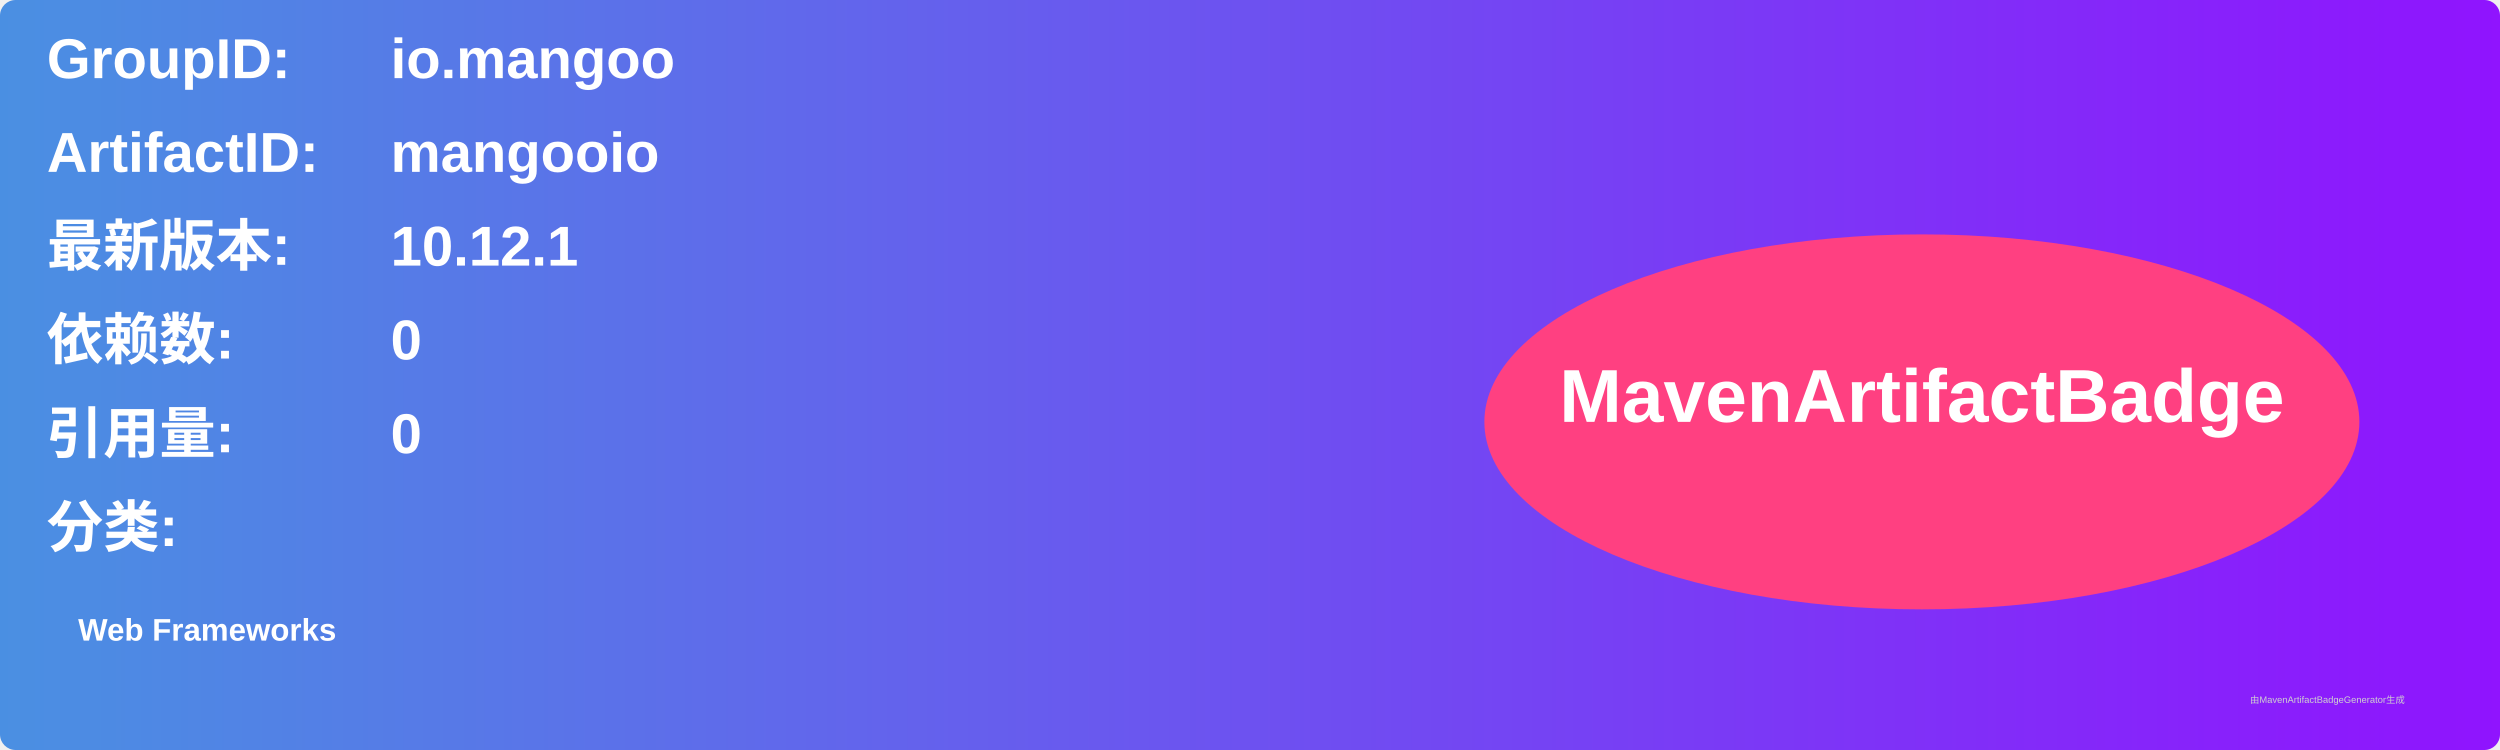
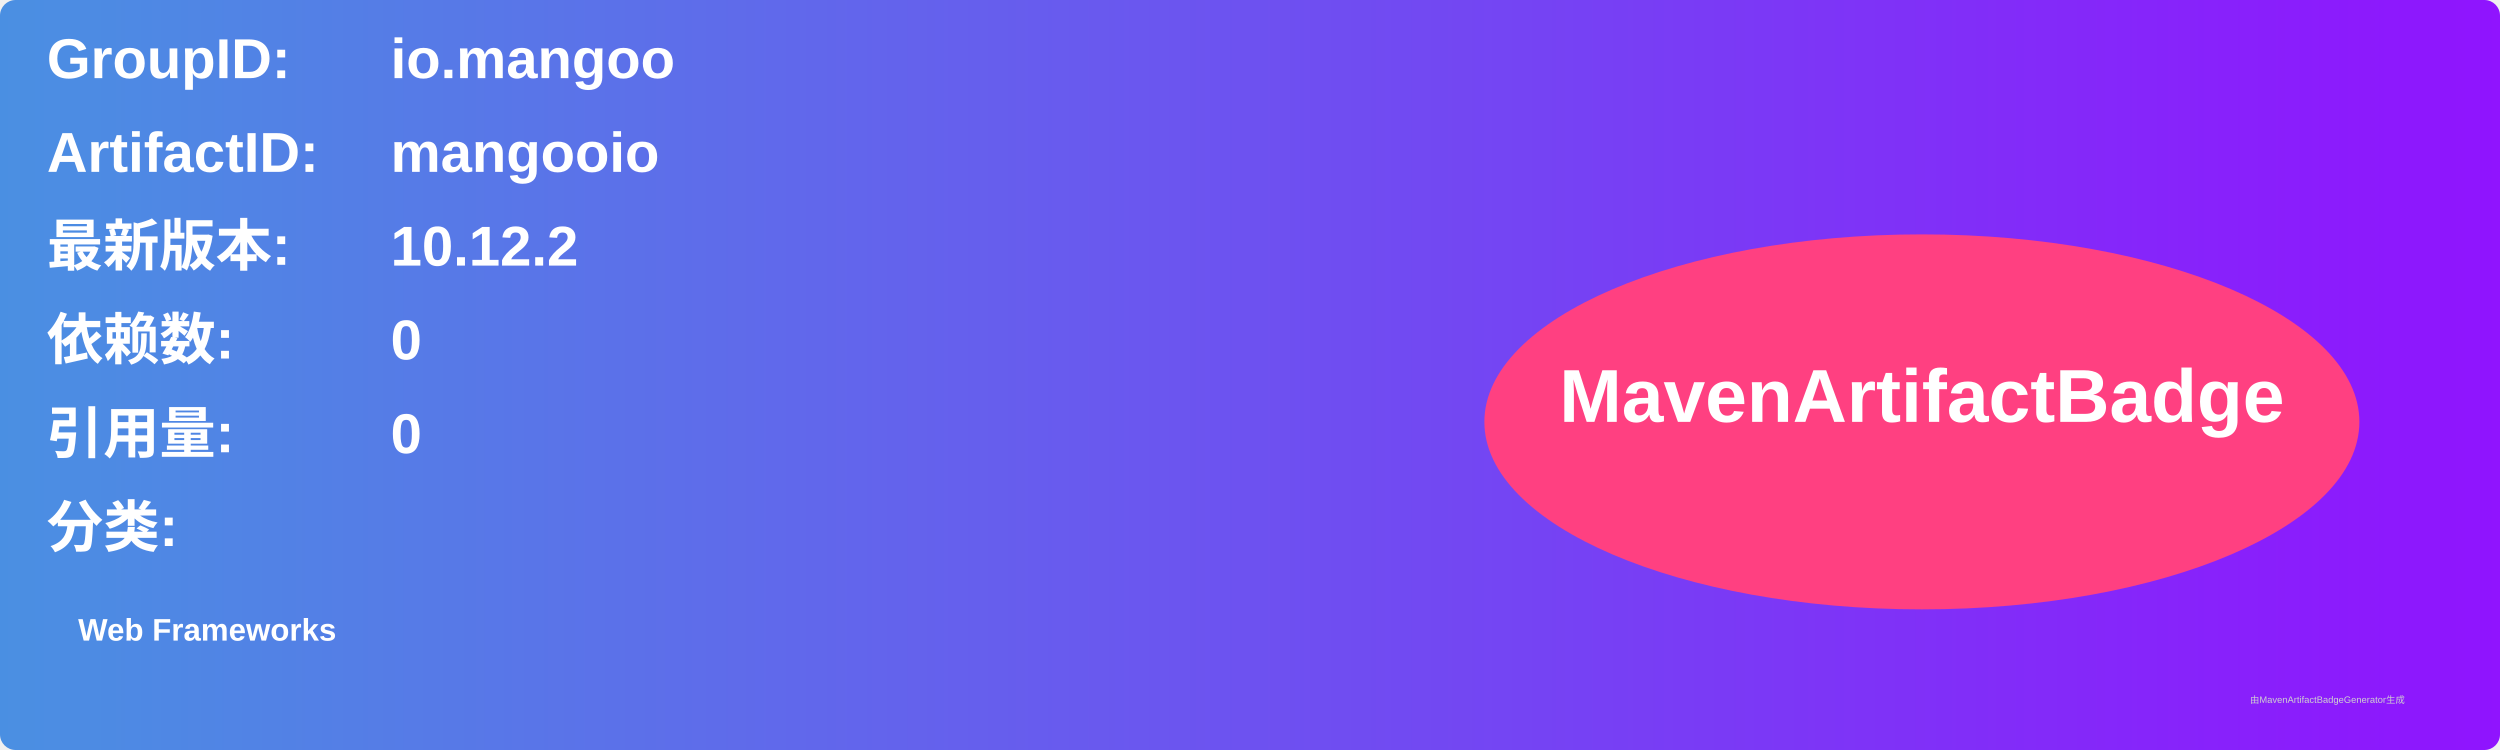
<svg xmlns="http://www.w3.org/2000/svg" width="800" height="240" viewBox="0 0 800 240">
  <linearGradient id="grad" x1="0%" y1="0%" x2="100%" y2="0%">
    <stop offset="0%" stop-color="#4a90e2" />
    <stop offset="100%" stop-color="#9013fe" />
  </linearGradient>
  <rect width="100%" height="100%" rx="5" ry="5" fill="url(#grad)" />
  <g transform="translate(15, 15)">
    <text x="0" y="10" font-family="Arial" font-size="18" fill="white" font-weight="bold" width="260">GroupID:</text>
    <text x="110" y="10" font-family="Arial" font-size="18" fill="white" font-weight="bold" width="460">io.mangoo</text>
    <text x="0" y="40" font-family="Arial" font-size="18" fill="white" font-weight="bold" width="260">ArtifactID:</text>
    <text x="110" y="40" font-family="Arial" font-size="18" fill="white" font-weight="bold" width="460">mangooio</text>
    <text x="0" y="70" font-family="Arial" font-size="18" fill="white" font-weight="bold">最新版本:</text>
    <text x="110" y="70" font-family="Arial" font-size="18" fill="white" font-weight="bold">
-       <tspan font-weight="bold">10.12.1</tspan>
+       <tspan font-weight="bold">10.12.2</tspan>
    </text>
    <text x="0" y="100" font-family="Arial" font-size="18" fill="white" font-weight="bold">依赖数: </text>
    <text x="110" y="100" font-family="Arial" font-size="18" fill="white">
      <tspan font-weight="bold">0</tspan>
    </text>
    <text x="0" y="130" font-family="Arial" font-size="18" fill="white" font-weight="bold">引用量: </text>
    <text x="110" y="130" font-family="Arial" font-size="18" fill="white">
      <tspan font-weight="bold">0</tspan>
    </text>
    <text x="0" y="160" font-family="Arial" font-size="18" fill="white" font-weight="bold">分类:</text>
    <text x="10" y="190" font-family="Arial" font-size="10" fill="white">
      <tspan font-weight="bold">Web Frameworks</tspan>
    </text>
    <ellipse cx="600" cy="120" rx="140" ry="60" fill="#ff4081" />
    <text x="600" y="120" text-anchor="middle" font-family="Arial" font-size="24" fill="white" font-weight="bold">MavenArtifactBadge</text>
  </g>
  <text x="720" y="225" font-family="Arial" font-size="3" fill="#d0d0d0">由MavenArtifactBadgeGenerator生成</text>
</svg>
